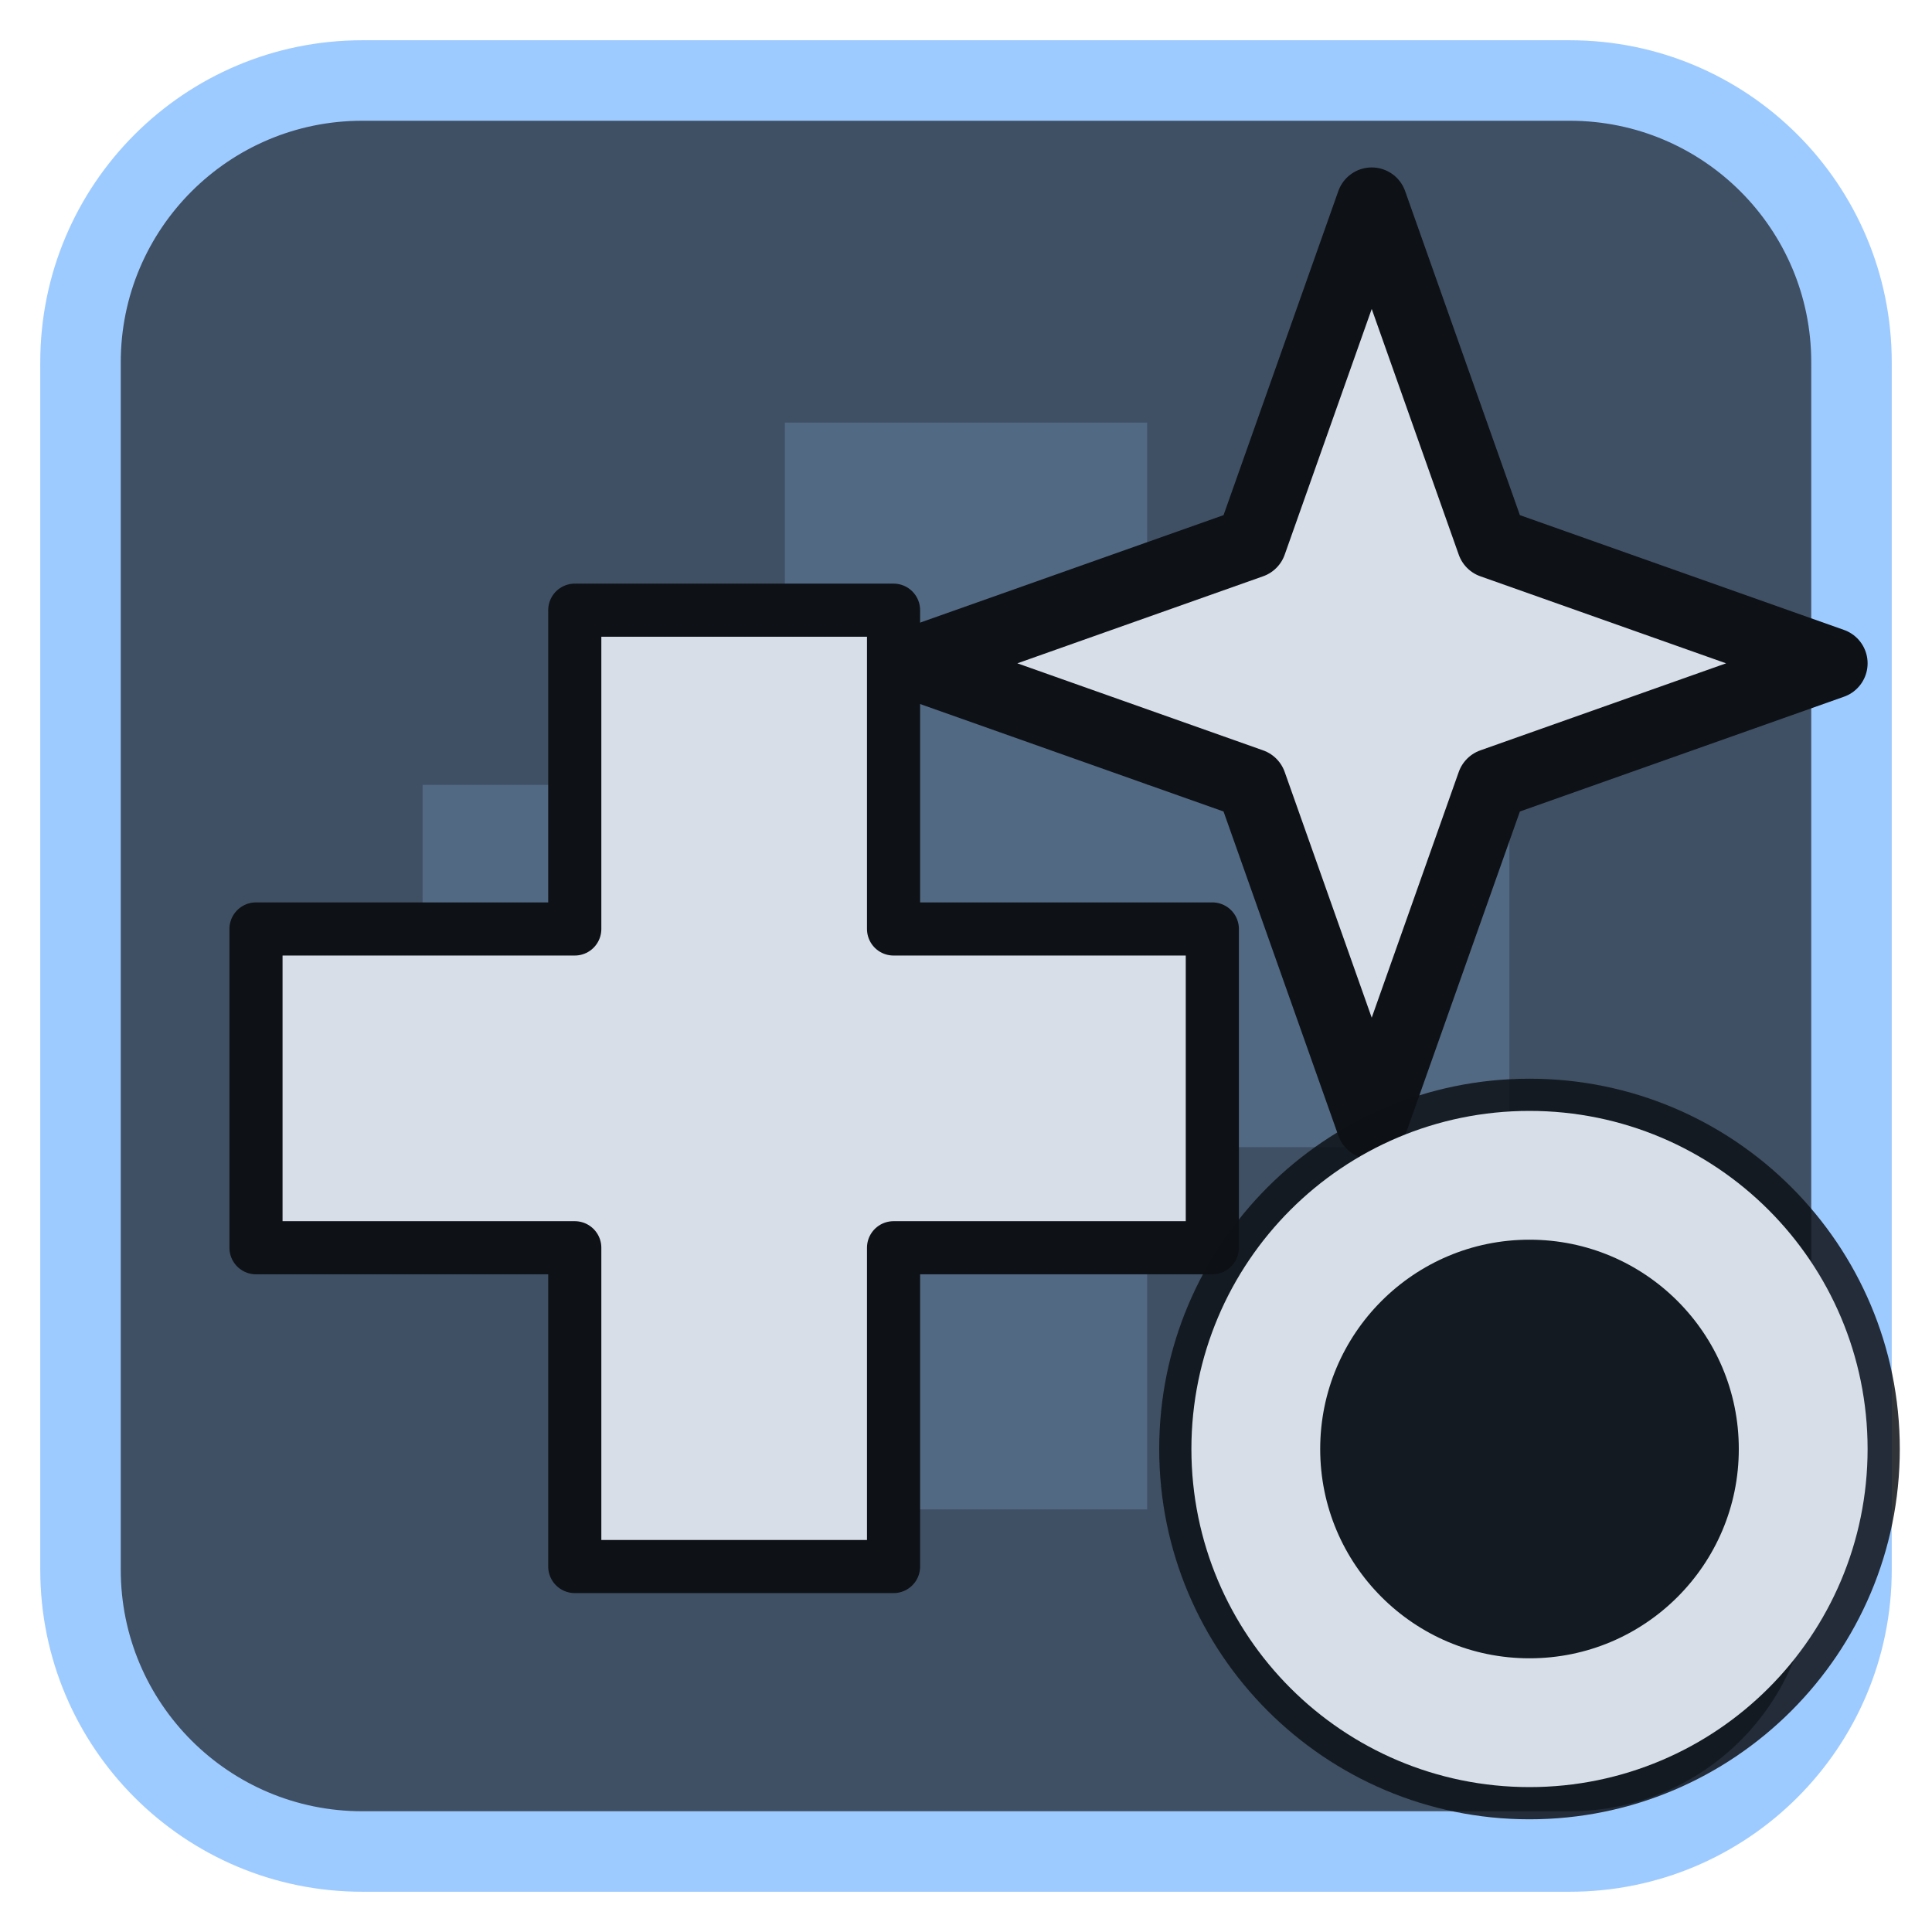
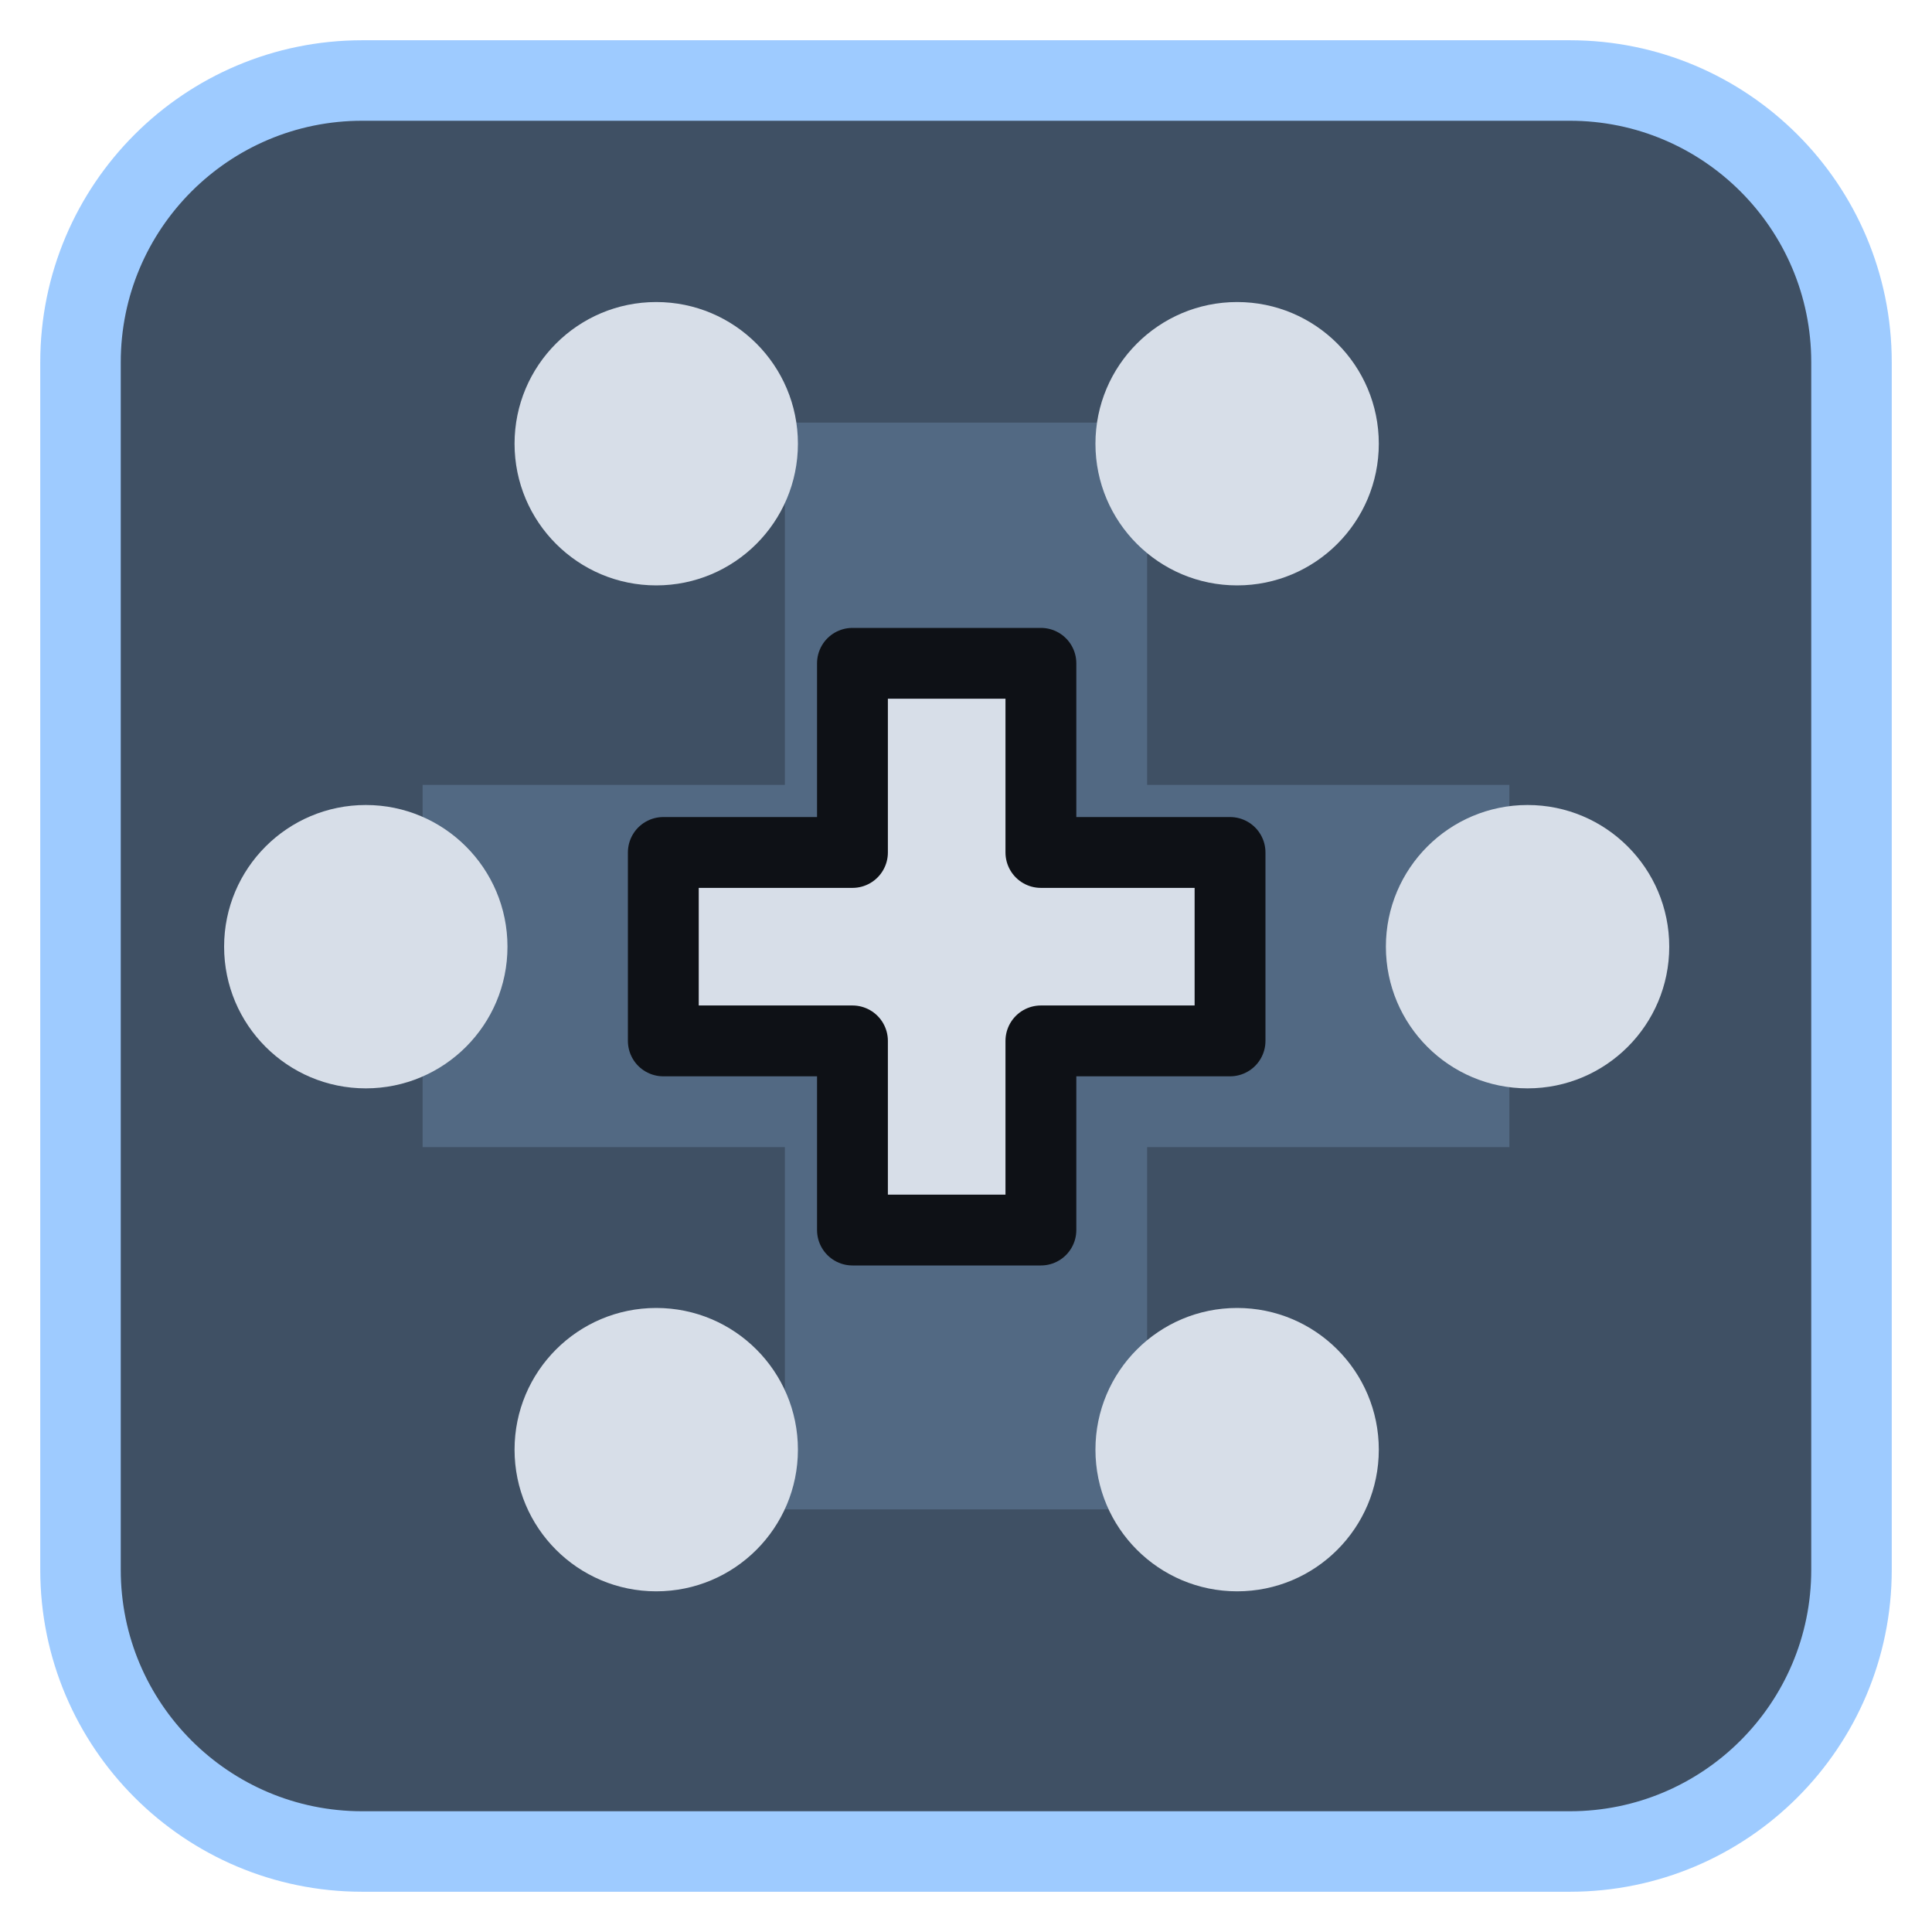
<svg xmlns="http://www.w3.org/2000/svg" viewBox="0 0 24 24" width="24" height="24">
  <rect x="1" y="1" width="22" height="22" rx="3.5" fill="#3f5064" stroke="#9ecbff" stroke-width="1" />
  <g opacity="0.2" transform="translate(3,3) scale(0.75)">
    <path d="M9 3h6v6h6v6h-6v6H9v-6H3V9h6z" fill="#9ecbff" />
  </g>
  <g transform="translate(1.2,1.2) scale(0.88)">
-     <g transform="translate(9,14) scale(0.75) translate(-12,-12)">
-       <path d="M9 3h6v6h6v6h-6v6H9v-6H3V9h6z" fill="#d7dee8" stroke="#0e1116" stroke-width="1" stroke-linejoin="round" />
-     </g>
-     <path d="M18 1.5L19.7 6.3L24.5 8L19.7 9.7L18 14.5L16.3 9.7L11.5 8L16.3 6.3Z" fill="#d7dee8" stroke="#0e1116" stroke-width="1" stroke-linejoin="round" />
+     <path d="M10.67 8.00H13.33V10.67H16.00V13.33H13.33V16.00H10.67V13.33H8.00V10.67H10.67Z" fill="#d7dee8" stroke="#0e1116" stroke-width="1" stroke-linejoin="round" />
+     <circle cx="20.20" cy="12.00" r="2" fill="#d7dee8" />
+     <circle cx="16.10" cy="19.10" r="2" fill="#d7dee8" />
+     <circle cx="7.90" cy="19.10" r="2" fill="#d7dee8" />
+     <circle cx="3.80" cy="12.00" r="2" fill="#d7dee8" />
+     <circle cx="7.90" cy="4.90" r="2" fill="#d7dee8" />
+     <circle cx="16.10" cy="4.90" r="2" fill="#d7dee8" />
  </g>
-   <circle cx="19" cy="18" r="4.6" fill="#0e1116" fill-opacity="0.85" />
-   <circle cx="19" cy="18" r="3.4" fill="none" stroke="#d7dee8" stroke-width="1.6" stroke-linecap="round" stroke-linejoin="round" />
</svg>
